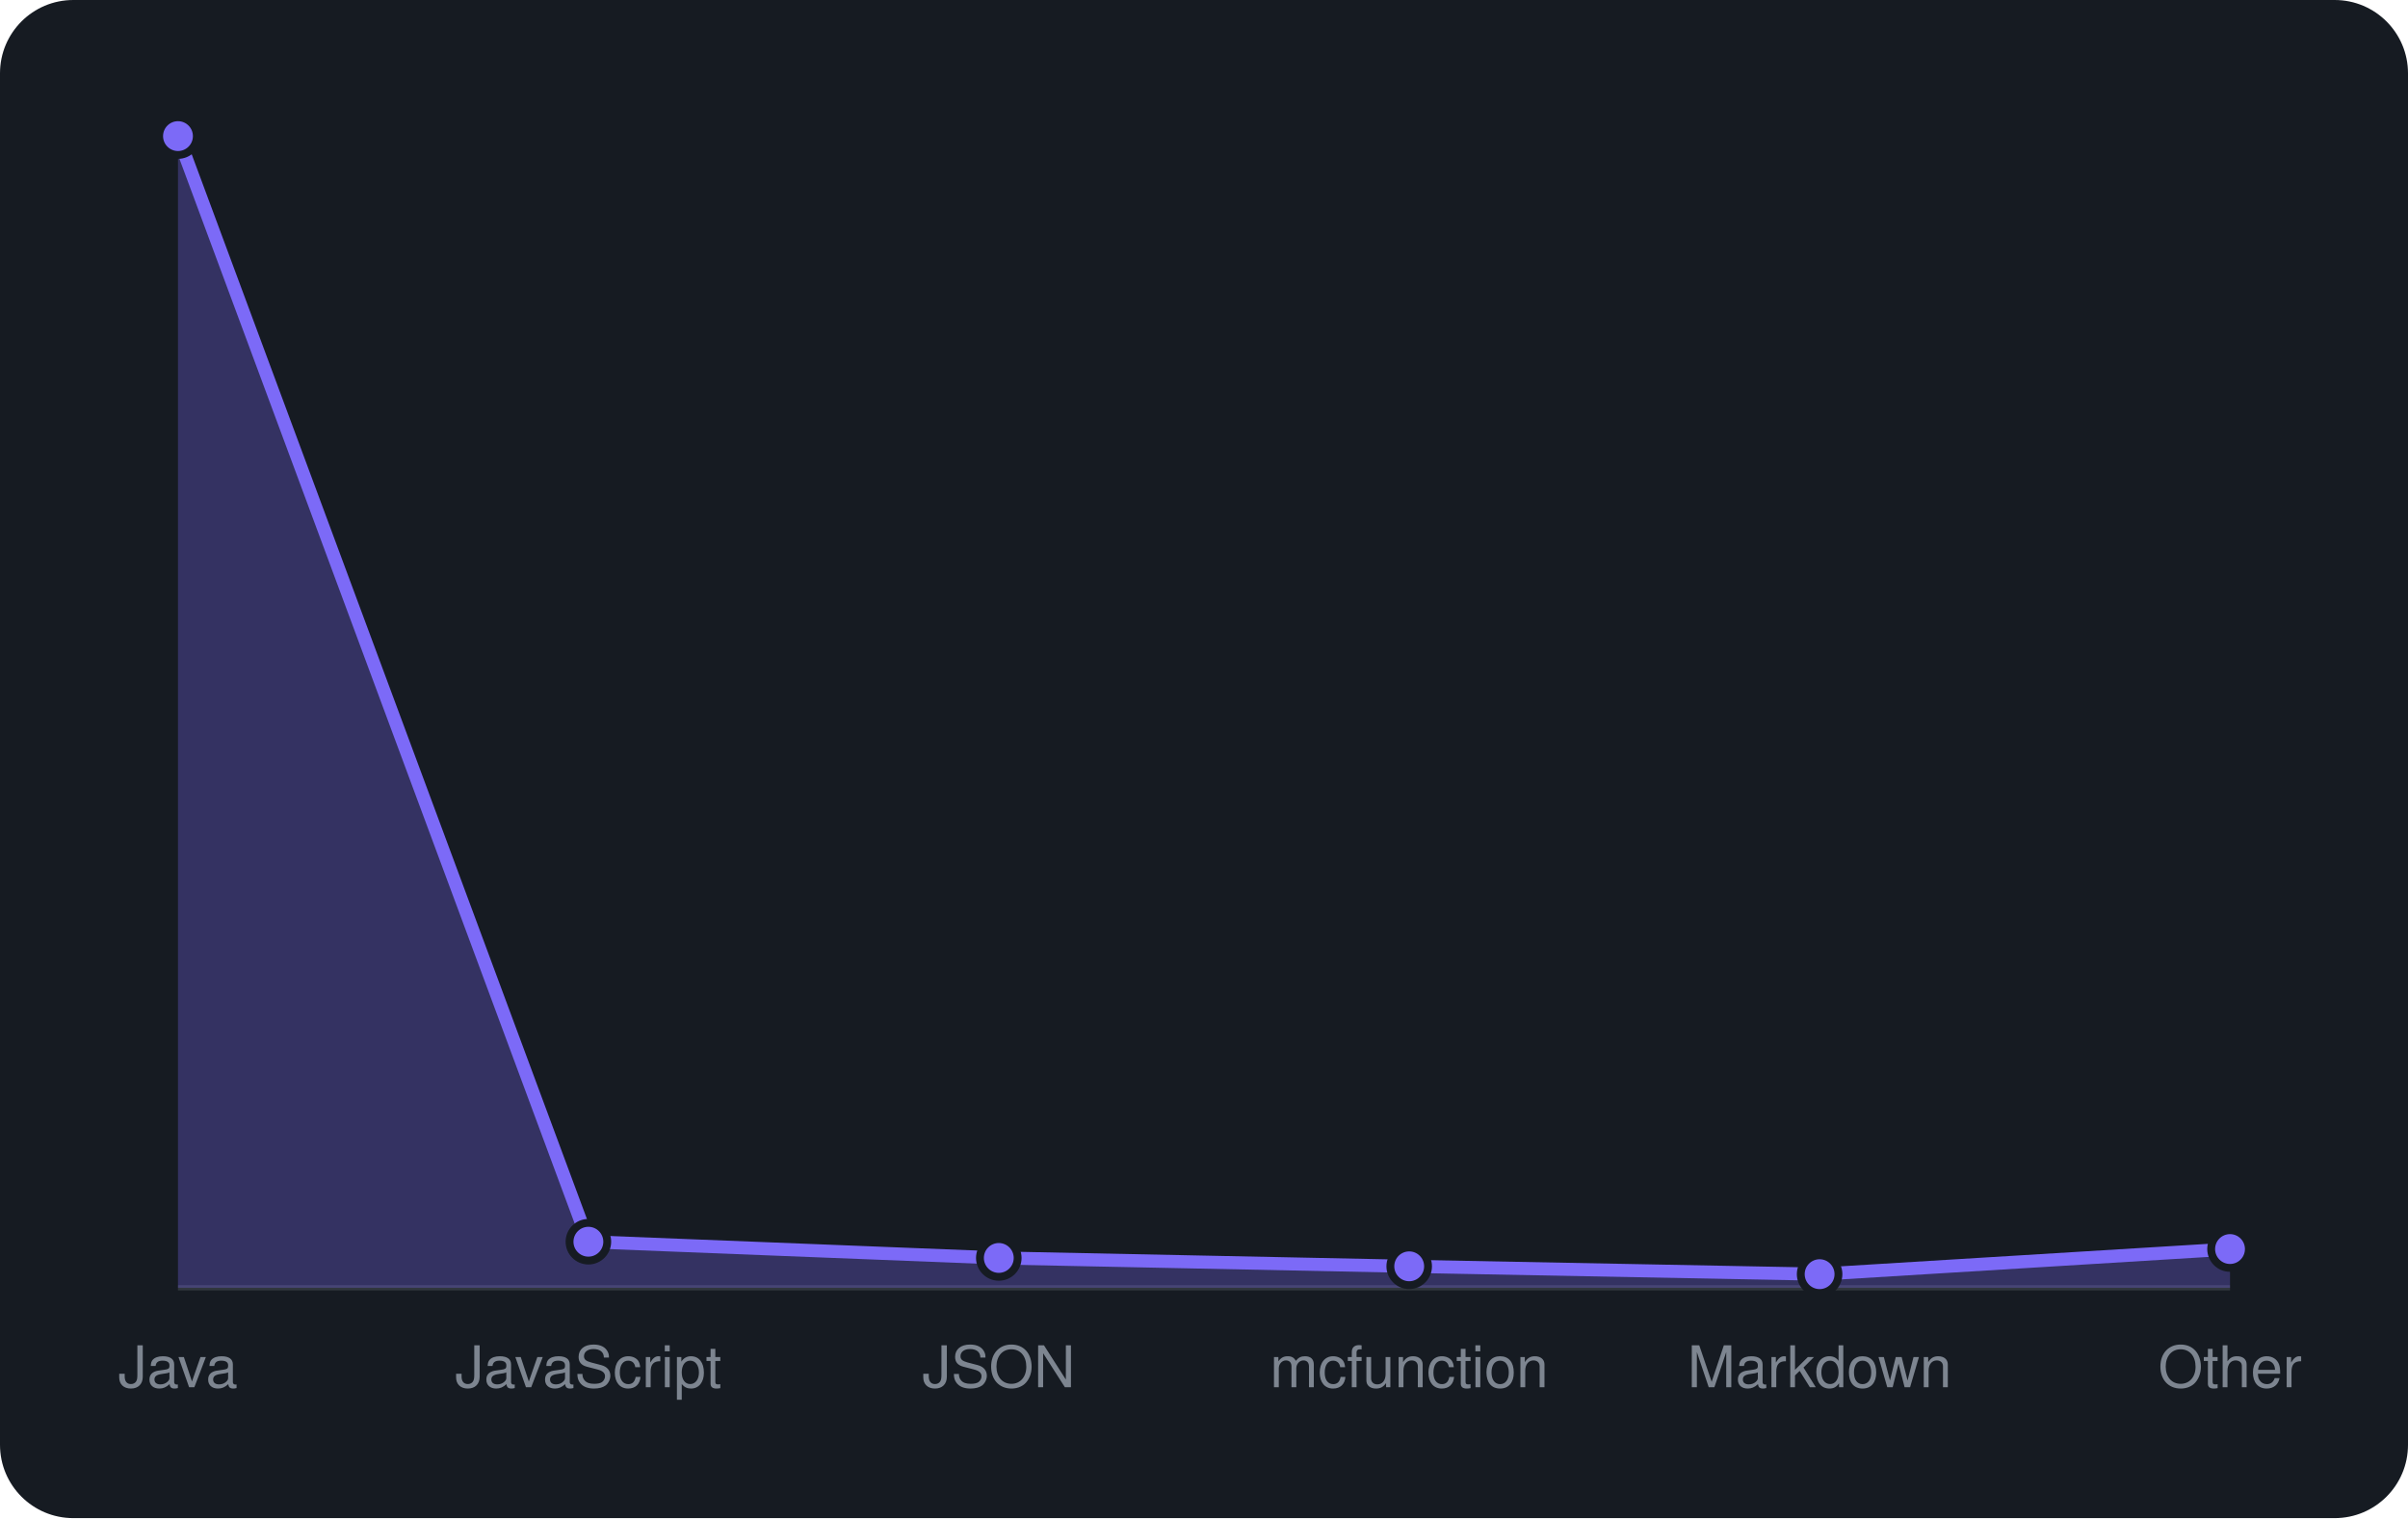
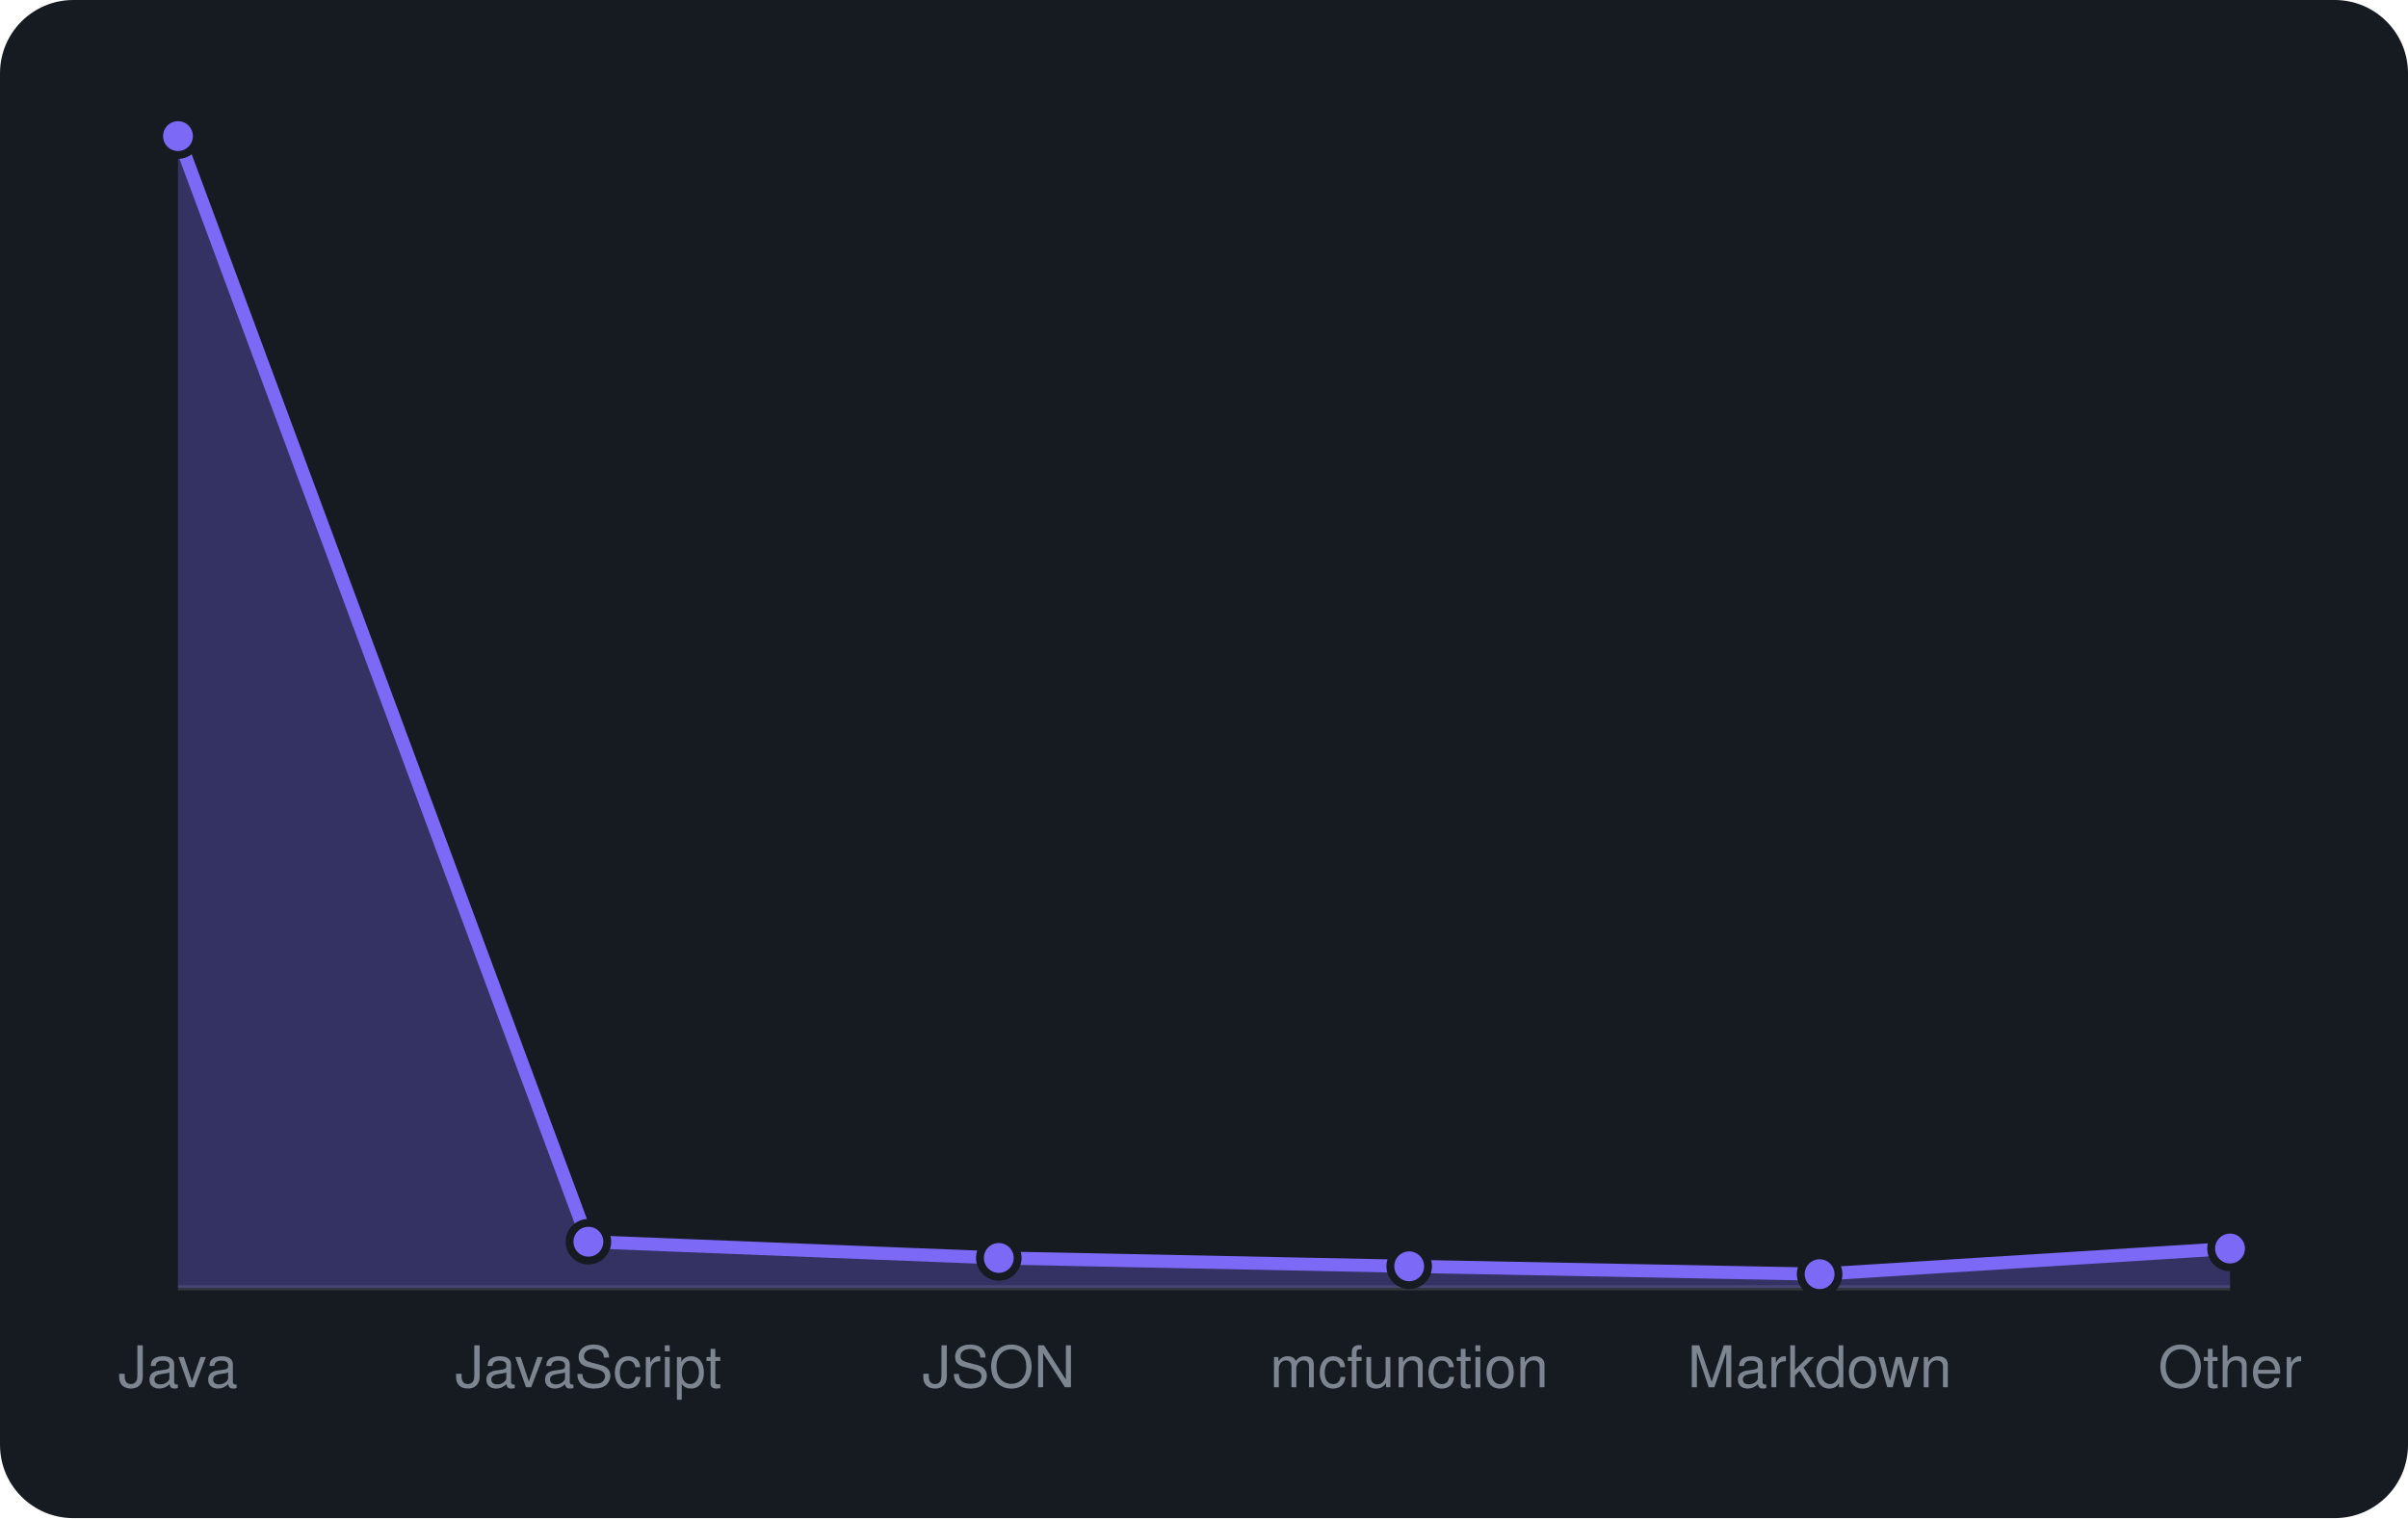
<svg xmlns="http://www.w3.org/2000/svg" viewBox="0 0 460 290" width="460" height="290" font-family="-apple-system,BlinkMacSystemFont,'Segoe UI',Helvetica,Arial,sans-serif">
  <rect width="460" height="290" rx="14" fill="#161b22" />
  <line x1="34" y1="246" x2="426" y2="246" stroke="#30363d" />
-   <path d="M34.0 246 L34.0 26.0L112.4 237.2L190.8 240.3L269.2 241.9L347.6 243.4L426.0 238.6 L426.0 246 Z" fill="rgba(124,106,247,0.3)" />
-   <path d="M34.0 26.0L112.4 237.2L190.8 240.3L269.2 241.9L347.6 243.4L426.0 238.6" fill="none" stroke="#7c6af7" stroke-width="2.5" stroke-linejoin="round" />
+   <path d="M34.0 246 L34.0 26.0L112.4 237.2L190.8 240.3L269.2 241.9L347.6 243.4L426.0 238.5 L426.0 246 Z" fill="rgba(124,106,247,0.3)" />
+   <path d="M34.0 26.0L112.4 237.2L190.8 240.3L269.2 241.9L347.6 243.4L426.0 238.5" fill="none" stroke="#7c6af7" stroke-width="2.5" stroke-linejoin="round" />
  <circle cx="34.0" cy="26.0" r="3.6" fill="#7c6af7" stroke="#161b22" stroke-width="1.5" />
  <circle cx="112.4" cy="237.2" r="3.6" fill="#7c6af7" stroke="#161b22" stroke-width="1.5" />
  <circle cx="190.8" cy="240.3" r="3.6" fill="#7c6af7" stroke="#161b22" stroke-width="1.5" />
  <circle cx="269.2" cy="241.9" r="3.6" fill="#7c6af7" stroke="#161b22" stroke-width="1.5" />
  <circle cx="347.6" cy="243.4" r="3.6" fill="#7c6af7" stroke="#161b22" stroke-width="1.5" />
-   <circle cx="426.0" cy="238.6" r="3.6" fill="#7c6af7" stroke="#161b22" stroke-width="1.5" />
+   <circle cx="426.0" cy="238.5" r="3.6" fill="#7c6af7" stroke="#161b22" stroke-width="1.5" />
  <text x="34.0" y="265" text-anchor="middle" font-size="11" fill="#7d8590">Java</text>
  <text x="112.4" y="265" text-anchor="middle" font-size="11" fill="#7d8590">JavaScript</text>
  <text x="190.8" y="265" text-anchor="middle" font-size="11" fill="#7d8590">JSON</text>
  <text x="269.2" y="265" text-anchor="middle" font-size="11" fill="#7d8590">mcfunction</text>
  <text x="347.6" y="265" text-anchor="middle" font-size="11" fill="#7d8590">Markdown</text>
  <text x="426.0" y="265" text-anchor="middle" font-size="11" fill="#7d8590">Other</text>
</svg>
